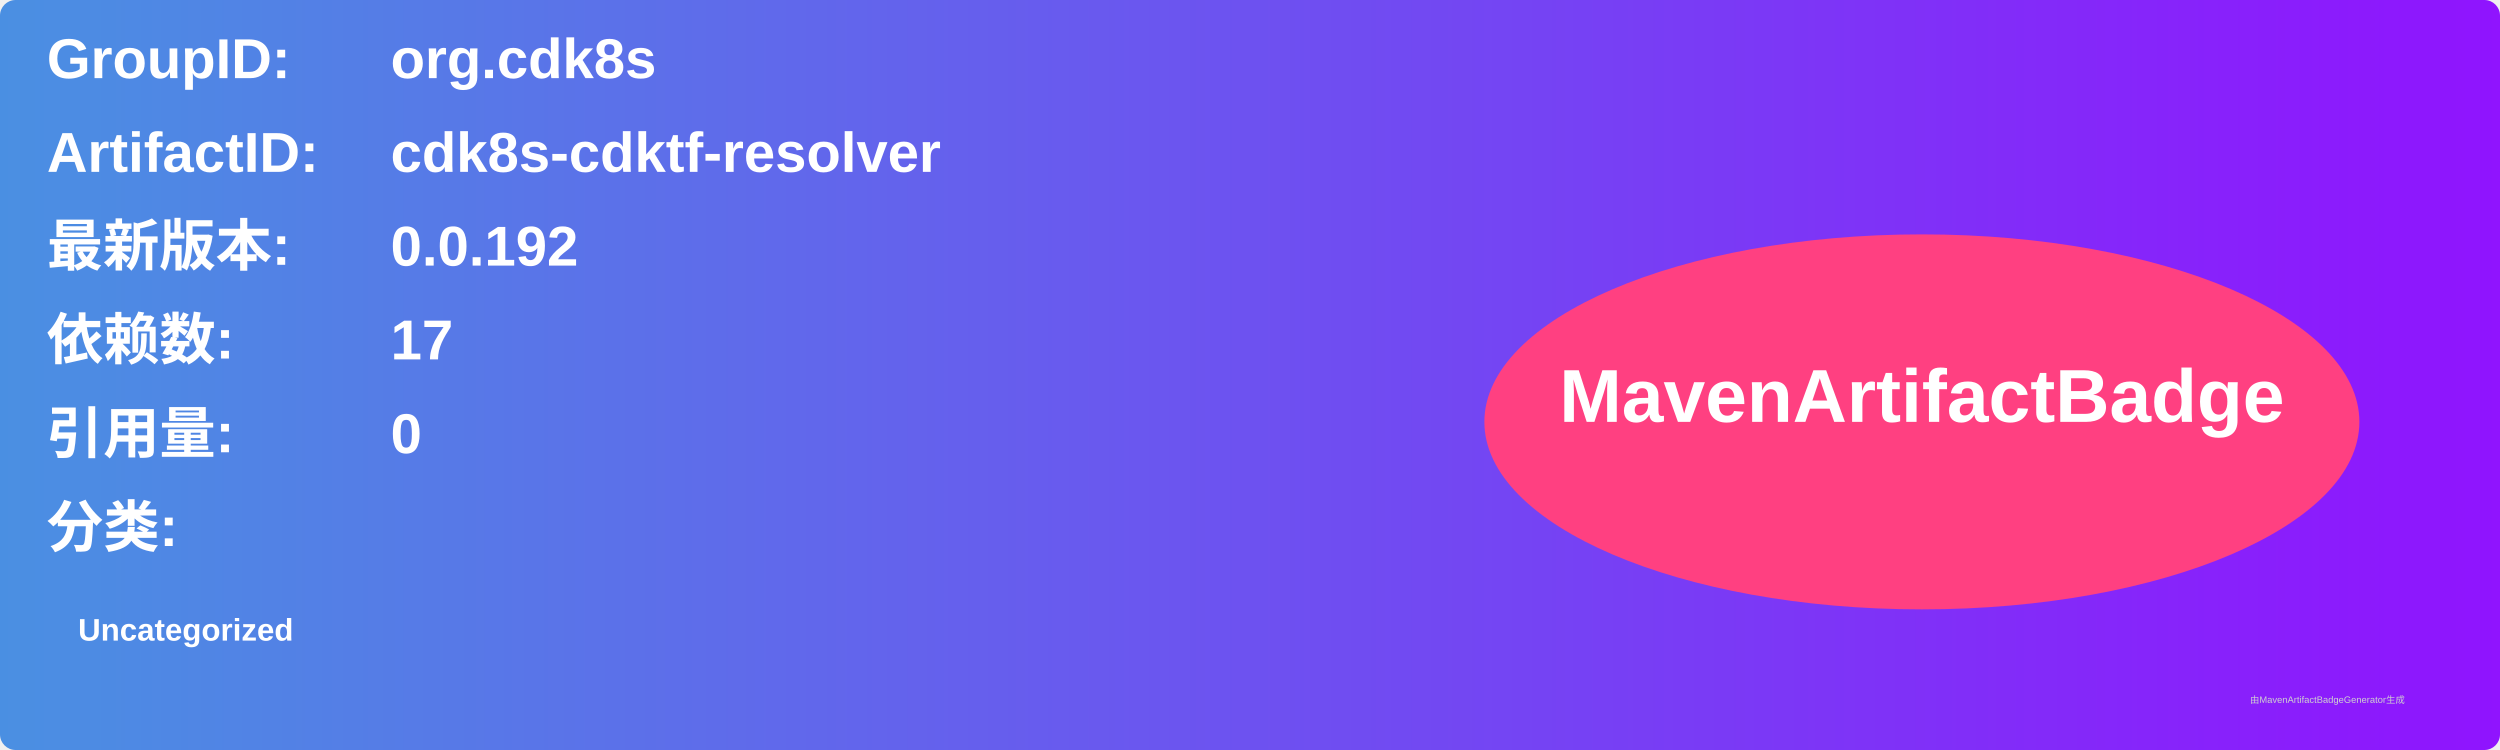
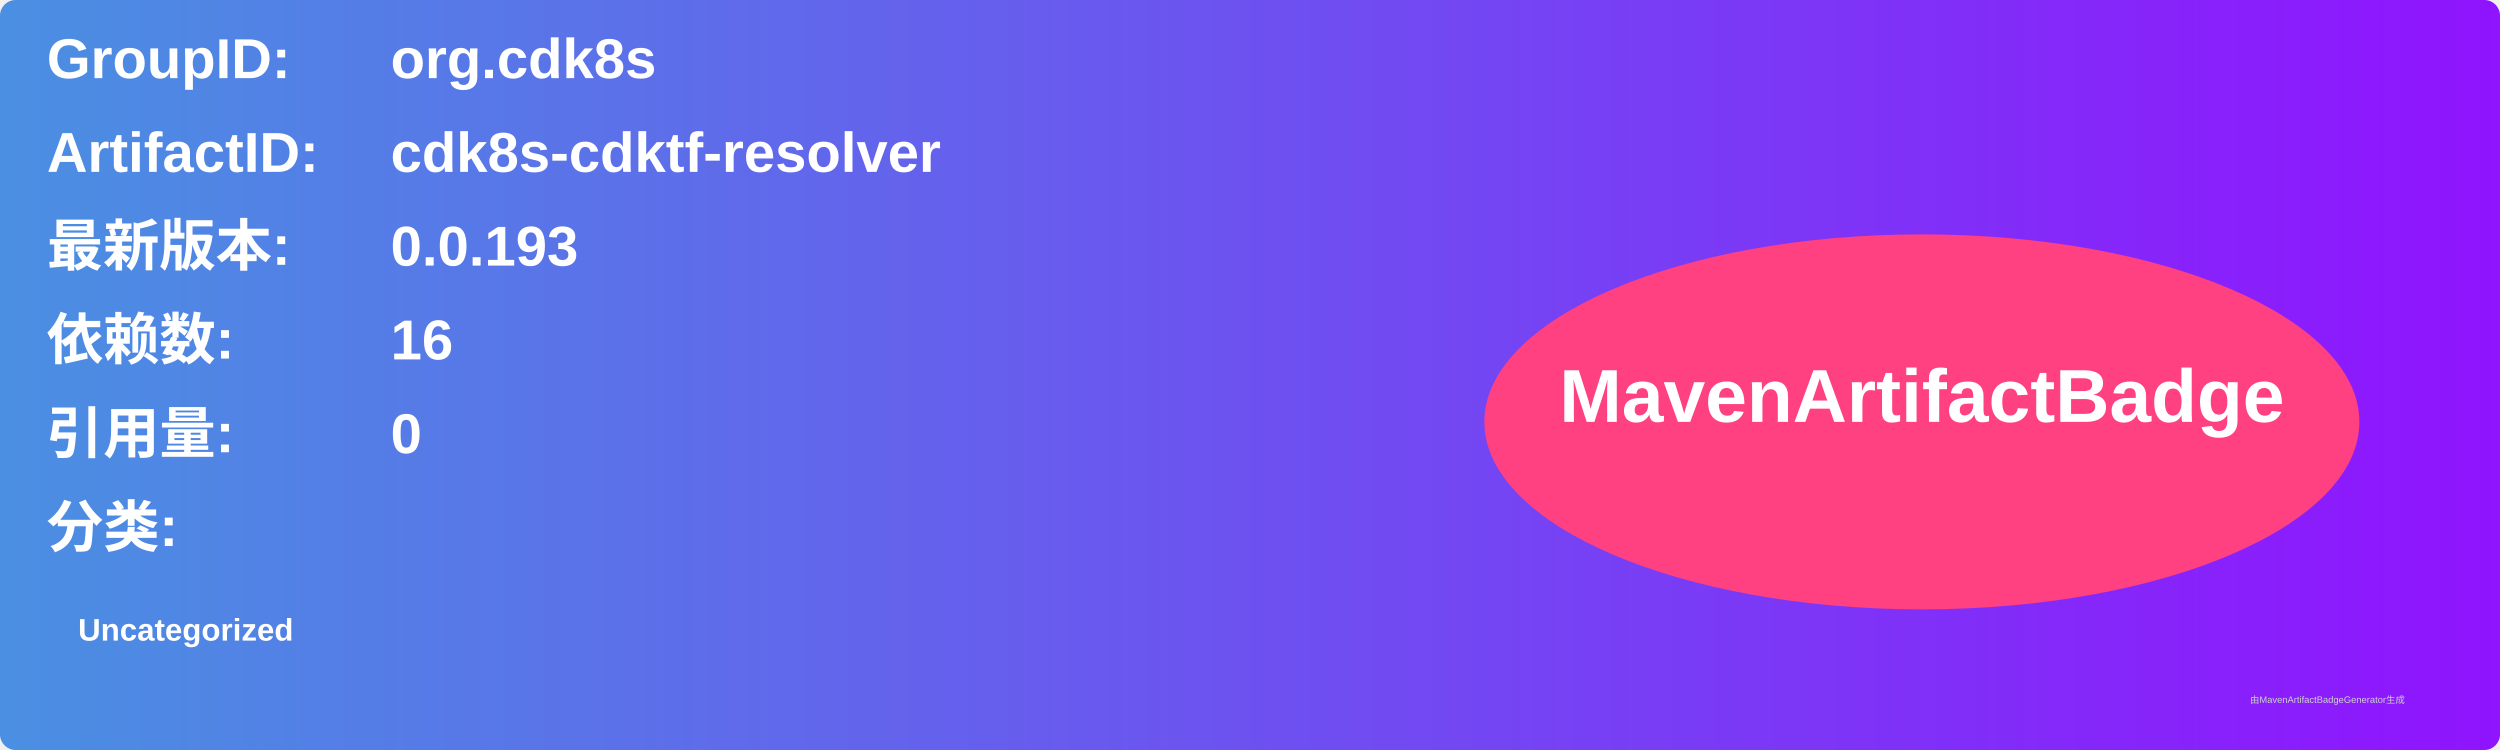
<svg xmlns="http://www.w3.org/2000/svg" width="800" height="240" viewBox="0 0 800 240">
  <linearGradient id="grad" x1="0%" y1="0%" x2="100%" y2="0%">
    <stop offset="0%" stop-color="#4a90e2" />
    <stop offset="100%" stop-color="#9013fe" />
  </linearGradient>
  <rect width="100%" height="100%" rx="5" ry="5" fill="url(#grad)" />
  <g transform="translate(15, 15)">
    <text x="0" y="10" font-family="Arial" font-size="18" fill="white" font-weight="bold" width="260">GroupID:</text>
    <text x="110" y="10" font-family="Arial" font-size="18" fill="white" font-weight="bold" width="460">org.cdk8s</text>
    <text x="0" y="40" font-family="Arial" font-size="18" fill="white" font-weight="bold" width="260">ArtifactID:</text>
    <text x="110" y="40" font-family="Arial" font-size="18" fill="white" font-weight="bold" width="460">cdk8s-cdktf-resolver</text>
    <text x="0" y="70" font-family="Arial" font-size="18" fill="white" font-weight="bold">最新版本:</text>
    <text x="110" y="70" font-family="Arial" font-size="18" fill="white" font-weight="bold">
-       <tspan font-weight="bold">0.0.192</tspan>
+       <tspan font-weight="bold">0.0.193</tspan>
    </text>
    <text x="0" y="100" font-family="Arial" font-size="18" fill="white" font-weight="bold">依赖数: </text>
    <text x="110" y="100" font-family="Arial" font-size="18" fill="white">
-       <tspan font-weight="bold">17</tspan>
+       <tspan font-weight="bold">16</tspan>
    </text>
    <text x="0" y="130" font-family="Arial" font-size="18" fill="white" font-weight="bold">引用量: </text>
    <text x="110" y="130" font-family="Arial" font-size="18" fill="white">
      <tspan font-weight="bold">0</tspan>
    </text>
    <text x="0" y="160" font-family="Arial" font-size="18" fill="white" font-weight="bold">分类:</text>
    <text x="10" y="190" font-family="Arial" font-size="10" fill="white">
      <tspan font-weight="bold">Uncategorized</tspan>
    </text>
    <ellipse cx="600" cy="120" rx="140" ry="60" fill="#ff4081" />
    <text x="600" y="120" text-anchor="middle" font-family="Arial" font-size="24" fill="white" font-weight="bold">MavenArtifactBadge</text>
  </g>
  <text x="720" y="225" font-family="Arial" font-size="3" fill="#d0d0d0">由MavenArtifactBadgeGenerator生成</text>
</svg>
